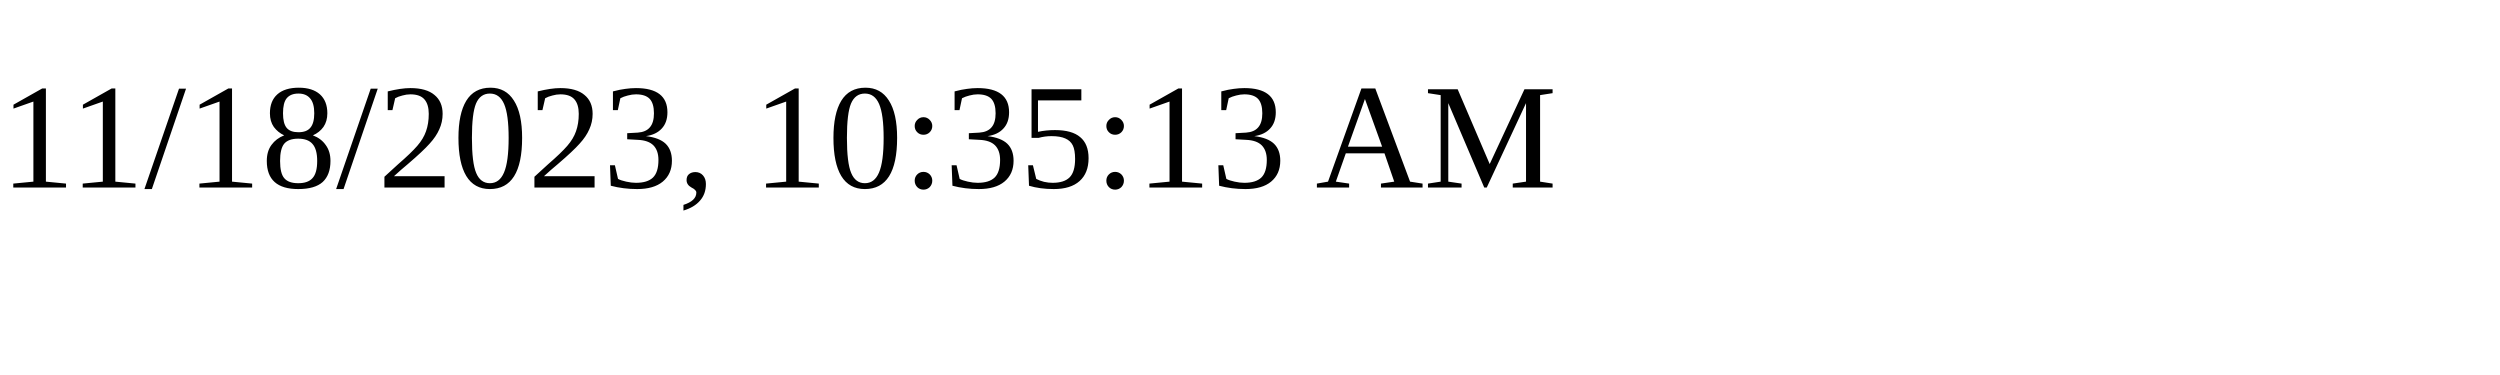
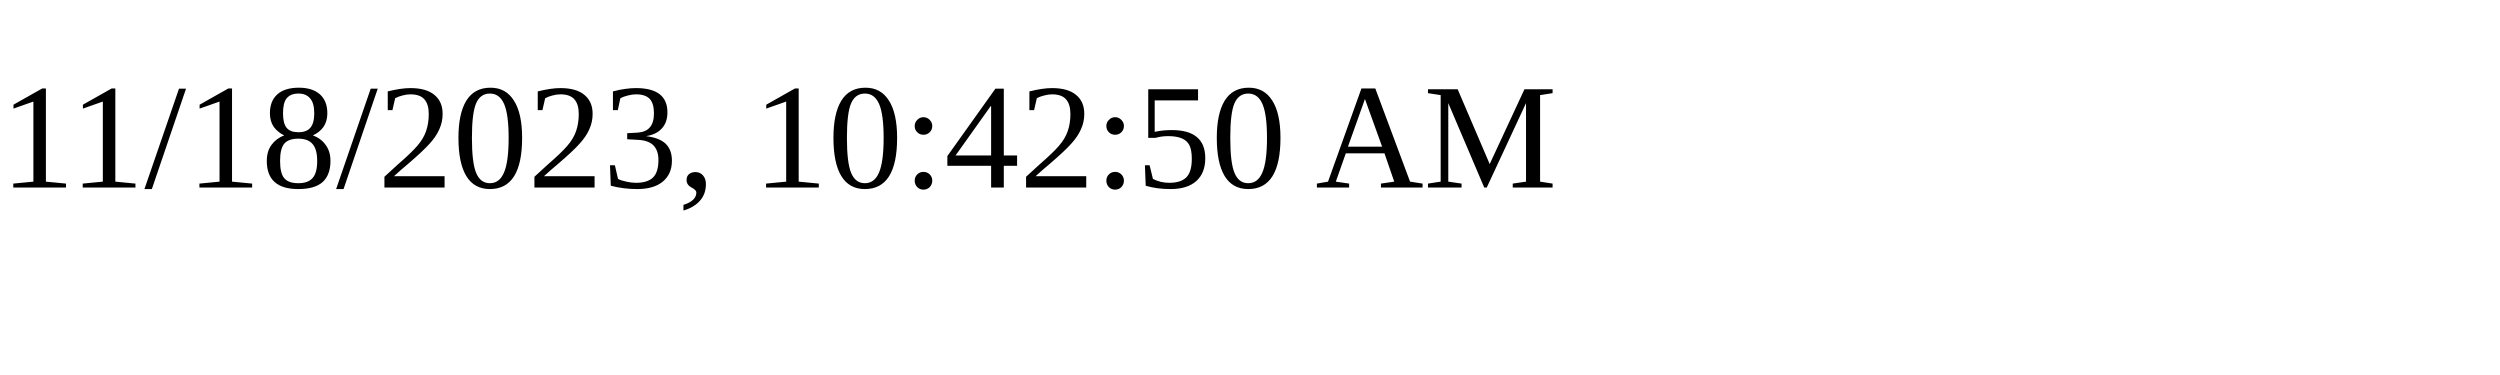
<svg xmlns="http://www.w3.org/2000/svg" height="30" width="200">
-   <text x="0" y="15">11/18/2023, 10:35:13 AM</text>
+   <text x="0" y="15">11/18/2023, 10:42:50 AM</text>
</svg>
